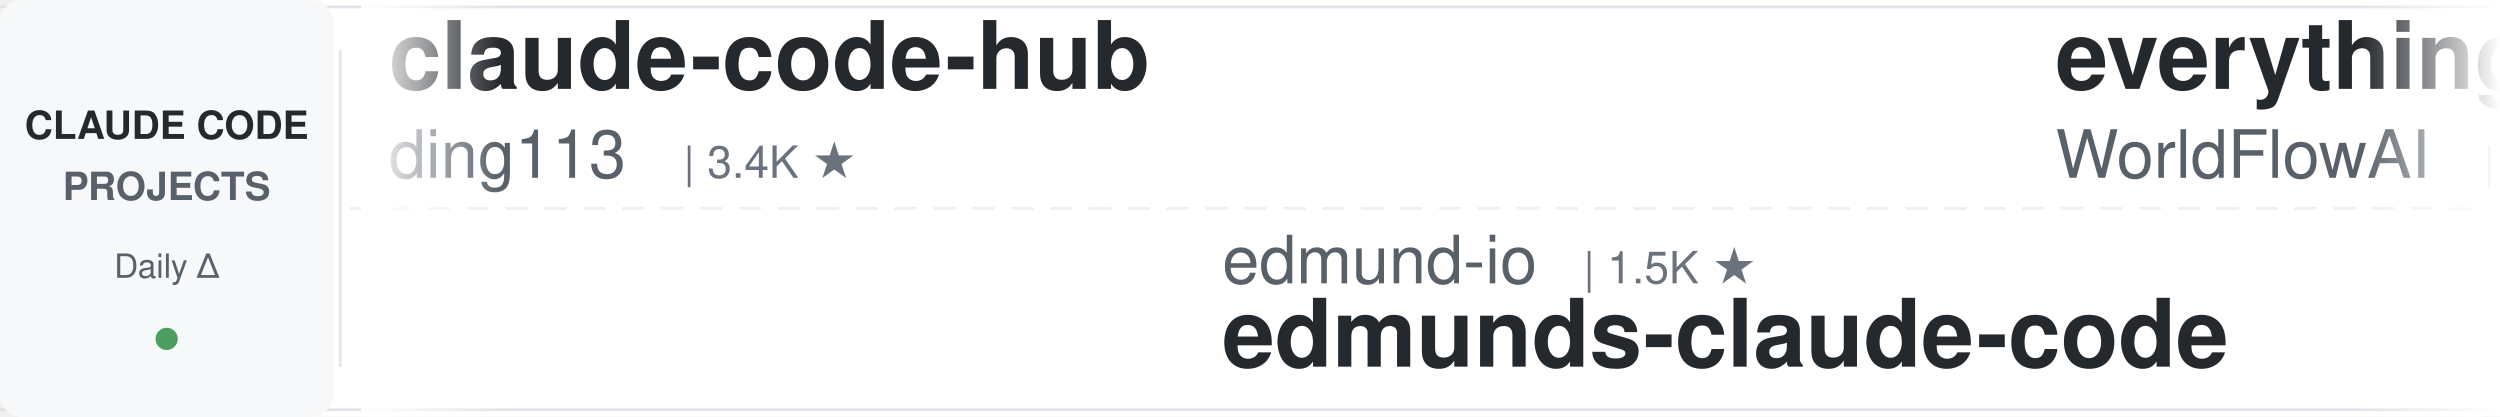
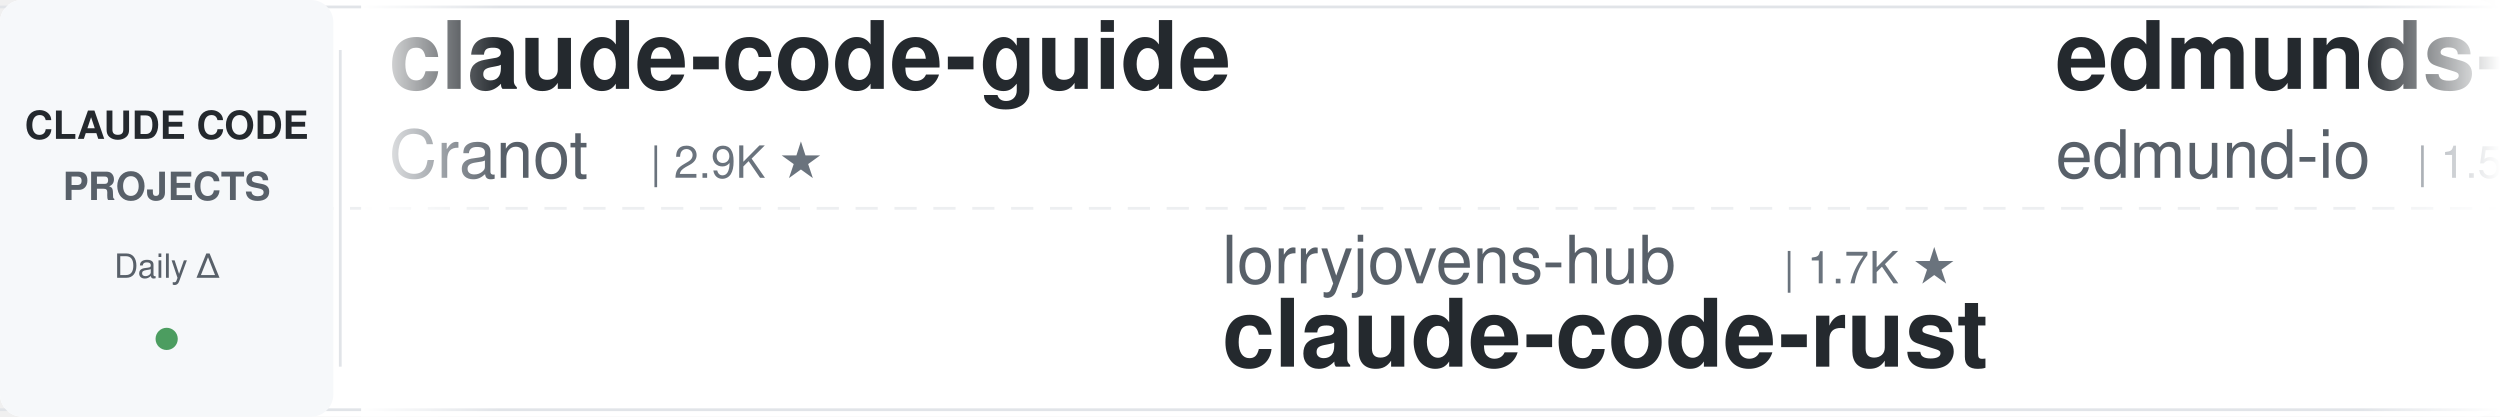
<svg xmlns="http://www.w3.org/2000/svg" width="900" height="150">
  <defs>
    <linearGradient id="leftFade" x1="0%" y1="0%" x2="100%" y2="0%">
      <stop offset="0%" style="stop-color:#ffffff;stop-opacity:1" />
      <stop offset="100%" style="stop-color:#ffffff;stop-opacity:0" />
    </linearGradient>
    <linearGradient id="rightFade" x1="0%" y1="0%" x2="100%" y2="0%">
      <stop offset="0%" style="stop-color:#ffffff;stop-opacity:0" />
      <stop offset="100%" style="stop-color:#ffffff;stop-opacity:1" />
    </linearGradient>
  </defs>
  <rect width="900" height="150" fill="#ffffff" rx="8" />
  <rect x="0" y="2" width="900" height="1" fill="#e1e4e8" />
  <rect x="0" y="147" width="900" height="1" fill="#e1e4e8" />
  <line x1="0" y1="75" x2="900" y2="75" stroke="#e1e4e8" stroke-width="1" stroke-dasharray="8 6" opacity="0.6" />
  <rect x="0" y="0" width="120" height="150" fill="#f6f8fa" rx="8" />
  <text x="60" y="50" font-family="-apple-system, BlinkMacSystemFont, 'Segoe UI', Helvetica, Arial, sans-serif" font-size="14" font-weight="600" fill="#24292e" text-anchor="middle">CLAUDE CODE</text>
  <text x="60" y="72" font-family="-apple-system, BlinkMacSystemFont, 'Segoe UI', Helvetica, Arial, sans-serif" font-size="14" font-weight="600" fill="#586069" text-anchor="middle">PROJECTS</text>
  <text x="60" y="100" font-family="-apple-system, BlinkMacSystemFont, 'Segoe UI', Helvetica, Arial, sans-serif" font-size="12" font-weight="500" fill="#586069" text-anchor="middle">Daily Δ</text>
  <circle cx="60" cy="122" r="4" fill="#22863a" opacity="0.8" />
  <rect x="122" y="18" width="1" height="114" fill="#e1e4e8" />
  <clipPath id="tickerClip">
    <rect x="130" y="0" width="770" height="150" />
  </clipPath>
  <g clip-path="url(#tickerClip)">
    <g id="tickerItems">
      <animateTransform attributeName="transform" attributeType="XML" type="translate" from="0 0" to="-3000 0" dur="54s" repeatCount="indefinite" />
      <g transform="translate(0, 0)">
-         <text x="140" y="32" font-family="-apple-system, BlinkMacSystemFont, 'Segoe UI', Helvetica, Arial, sans-serif" font-size="34" font-weight="600" fill="#24292e">claude-code-hub</text>
-         <text x="140" y="64" font-family="-apple-system, BlinkMacSystemFont, 'Segoe UI', Helvetica, Arial, sans-serif" font-size="24" font-weight="400" fill="#586069">ding113</text>
-         <text x="246" y="64" font-family="-apple-system, BlinkMacSystemFont, 'Segoe UI', Helvetica, Arial, sans-serif" font-size="16" font-weight="500" fill="#6a737d">| 3.4K ★</text>
+         <text x="140" y="32" font-family="-apple-system, BlinkMacSystemFont, 'Segoe UI', Helvetica, Arial, sans-serif" font-size="34" font-weight="600" fill="#24292e">claude-code-guide</text>
+         <text x="140" y="64" font-family="-apple-system, BlinkMacSystemFont, 'Segoe UI', Helvetica, Arial, sans-serif" font-size="24" font-weight="400" fill="#586069">Cranot</text>
+         <text x="234" y="64" font-family="-apple-system, BlinkMacSystemFont, 'Segoe UI', Helvetica, Arial, sans-serif" font-size="16" font-weight="500" fill="#6a737d">| 2.9K ★</text>
      </g>
      <g transform="translate(300, 0)">
-         <text x="140" y="102" font-family="-apple-system, BlinkMacSystemFont, 'Segoe UI', Helvetica, Arial, sans-serif" font-size="24" font-weight="400" fill="#586069">edmund-io</text>
-         <text x="270" y="102" font-family="-apple-system, BlinkMacSystemFont, 'Segoe UI', Helvetica, Arial, sans-serif" font-size="16" font-weight="500" fill="#6a737d">| 1.5K ★</text>
-         <text x="140" y="132" font-family="-apple-system, BlinkMacSystemFont, 'Segoe UI', Helvetica, Arial, sans-serif" font-size="34" font-weight="600" fill="#24292e">edmunds-claude-code</text>
+         <text x="140" y="102" font-family="-apple-system, BlinkMacSystemFont, 'Segoe UI', Helvetica, Arial, sans-serif" font-size="24" font-weight="400" fill="#586069">lorryjovens-hub</text>
+         <text x="342" y="102" font-family="-apple-system, BlinkMacSystemFont, 'Segoe UI', Helvetica, Arial, sans-serif" font-size="16" font-weight="500" fill="#6a737d">| 1.7K ★</text>
+         <text x="140" y="132" font-family="-apple-system, BlinkMacSystemFont, 'Segoe UI', Helvetica, Arial, sans-serif" font-size="34" font-weight="600" fill="#24292e">claude-code-rust</text>
      </g>
      <g transform="translate(600, 0)">
-         <text x="140" y="32" font-family="-apple-system, BlinkMacSystemFont, 'Segoe UI', Helvetica, Arial, sans-serif" font-size="34" font-weight="600" fill="#24292e">everything-claude-code</text>
-         <text x="140" y="64" font-family="-apple-system, BlinkMacSystemFont, 'Segoe UI', Helvetica, Arial, sans-serif" font-size="24" font-weight="400" fill="#586069">WorldFlowAI</text>
-         <text x="294" y="64" font-family="-apple-system, BlinkMacSystemFont, 'Segoe UI', Helvetica, Arial, sans-serif" font-size="16" font-weight="500" fill="#6a737d">| 3.2K ★</text>
+         <text x="140" y="32" font-family="-apple-system, BlinkMacSystemFont, 'Segoe UI', Helvetica, Arial, sans-serif" font-size="34" font-weight="600" fill="#24292e">edmunds-claude-code</text>
+         <text x="140" y="64" font-family="-apple-system, BlinkMacSystemFont, 'Segoe UI', Helvetica, Arial, sans-serif" font-size="24" font-weight="400" fill="#586069">edmund-io</text>
+         <text x="270" y="64" font-family="-apple-system, BlinkMacSystemFont, 'Segoe UI', Helvetica, Arial, sans-serif" font-size="16" font-weight="500" fill="#6a737d">| 1.5K ★</text>
      </g>
      <g transform="translate(900, 0)">
-         <text x="140" y="102" font-family="-apple-system, BlinkMacSystemFont, 'Segoe UI', Helvetica, Arial, sans-serif" font-size="24" font-weight="400" fill="#586069">krusemediallc</text>
-         <text x="318" y="102" font-family="-apple-system, BlinkMacSystemFont, 'Segoe UI', Helvetica, Arial, sans-serif" font-size="16" font-weight="500" fill="#6a737d">| 1.5K ★</text>
-         <text x="140" y="132" font-family="-apple-system, BlinkMacSystemFont, 'Segoe UI', Helvetica, Arial, sans-serif" font-size="34" font-weight="600" fill="#24292e">arcads-claude-code</text>
+         <text x="140" y="102" font-family="-apple-system, BlinkMacSystemFont, 'Segoe UI', Helvetica, Arial, sans-serif" font-size="24" font-weight="400" fill="#586069">Yeachan-Heo</text>
+         <text x="294" y="102" font-family="-apple-system, BlinkMacSystemFont, 'Segoe UI', Helvetica, Arial, sans-serif" font-size="16" font-weight="500" fill="#6a737d">| 39.2K ★</text>
+         <text x="140" y="132" font-family="-apple-system, BlinkMacSystemFont, 'Segoe UI', Helvetica, Arial, sans-serif" font-size="34" font-weight="600" fill="#24292e">oh-my-claudecode</text>
      </g>
      <g transform="translate(1200, 0)">
-         <text x="140" y="32" font-family="-apple-system, BlinkMacSystemFont, 'Segoe UI', Helvetica, Arial, sans-serif" font-size="34" font-weight="600" fill="#24292e">oh-my-claudecode</text>
-         <text x="140" y="64" font-family="-apple-system, BlinkMacSystemFont, 'Segoe UI', Helvetica, Arial, sans-serif" font-size="24" font-weight="400" fill="#586069">Yeachan-Heo</text>
-         <text x="294" y="64" font-family="-apple-system, BlinkMacSystemFont, 'Segoe UI', Helvetica, Arial, sans-serif" font-size="16" font-weight="500" fill="#6a737d">| 39.2K ★</text>
+         <text x="140" y="32" font-family="-apple-system, BlinkMacSystemFont, 'Segoe UI', Helvetica, Arial, sans-serif" font-size="34" font-weight="600" fill="#24292e">claude-code-templates</text>
+         <text x="140" y="64" font-family="-apple-system, BlinkMacSystemFont, 'Segoe UI', Helvetica, Arial, sans-serif" font-size="24" font-weight="400" fill="#586069">davila7</text>
+         <text x="246" y="64" font-family="-apple-system, BlinkMacSystemFont, 'Segoe UI', Helvetica, Arial, sans-serif" font-size="16" font-weight="500" fill="#6a737d">| 30.8K ★</text>
      </g>
      <g transform="translate(1500, 0)">
-         <text x="140" y="102" font-family="-apple-system, BlinkMacSystemFont, 'Segoe UI', Helvetica, Arial, sans-serif" font-size="24" font-weight="400" fill="#586069">wanshuiyin</text>
-         <text x="282" y="102" font-family="-apple-system, BlinkMacSystemFont, 'Segoe UI', Helvetica, Arial, sans-serif" font-size="16" font-weight="500" fill="#6a737d">| 16.3K ★</text>
-         <text x="140" y="132" font-family="-apple-system, BlinkMacSystemFont, 'Segoe UI', Helvetica, Arial, sans-serif" font-size="34" font-weight="600" fill="#24292e">Auto-claude-code-researc...</text>
+         <text x="140" y="102" font-family="-apple-system, BlinkMacSystemFont, 'Segoe UI', Helvetica, Arial, sans-serif" font-size="24" font-weight="400" fill="#586069">nicedreamzapp</text>
+         <text x="318" y="102" font-family="-apple-system, BlinkMacSystemFont, 'Segoe UI', Helvetica, Arial, sans-serif" font-size="16" font-weight="500" fill="#6a737d">| 3.3K ★</text>
+         <text x="140" y="132" font-family="-apple-system, BlinkMacSystemFont, 'Segoe UI', Helvetica, Arial, sans-serif" font-size="34" font-weight="600" fill="#24292e">claude-code-local</text>
      </g>
      <g transform="translate(1800, 0)">
-         <text x="140" y="32" font-family="-apple-system, BlinkMacSystemFont, 'Segoe UI', Helvetica, Arial, sans-serif" font-size="34" font-weight="600" fill="#24292e">claude-code-router</text>
-         <text x="140" y="64" font-family="-apple-system, BlinkMacSystemFont, 'Segoe UI', Helvetica, Arial, sans-serif" font-size="24" font-weight="400" fill="#586069">musistudio</text>
-         <text x="282" y="64" font-family="-apple-system, BlinkMacSystemFont, 'Segoe UI', Helvetica, Arial, sans-serif" font-size="16" font-weight="500" fill="#6a737d">| 37.3K ★</text>
+         <text x="140" y="32" font-family="-apple-system, BlinkMacSystemFont, 'Segoe UI', Helvetica, Arial, sans-serif" font-size="34" font-weight="600" fill="#24292e">ClaudeCode-Portable</text>
+         <text x="140" y="64" font-family="-apple-system, BlinkMacSystemFont, 'Segoe UI', Helvetica, Arial, sans-serif" font-size="24" font-weight="400" fill="#586069">techjarves</text>
+         <text x="282" y="64" font-family="-apple-system, BlinkMacSystemFont, 'Segoe UI', Helvetica, Arial, sans-serif" font-size="16" font-weight="500" fill="#6a737d">| 1.5K ★</text>
      </g>
      <g transform="translate(2100, 0)">
-         <text x="140" y="102" font-family="-apple-system, BlinkMacSystemFont, 'Segoe UI', Helvetica, Arial, sans-serif" font-size="24" font-weight="400" fill="#586069">repowise-dev</text>
-         <text x="306" y="102" font-family="-apple-system, BlinkMacSystemFont, 'Segoe UI', Helvetica, Arial, sans-serif" font-size="16" font-weight="500" fill="#6a737d">| 1.2K ★</text>
-         <text x="140" y="132" font-family="-apple-system, BlinkMacSystemFont, 'Segoe UI', Helvetica, Arial, sans-serif" font-size="34" font-weight="600" fill="#24292e">claude-code-prompts</text>
+         <text x="140" y="102" font-family="-apple-system, BlinkMacSystemFont, 'Segoe UI', Helvetica, Arial, sans-serif" font-size="24" font-weight="400" fill="#586069">frankbria</text>
+         <text x="270" y="102" font-family="-apple-system, BlinkMacSystemFont, 'Segoe UI', Helvetica, Arial, sans-serif" font-size="16" font-weight="500" fill="#6a737d">| 9.6K ★</text>
+         <text x="140" y="132" font-family="-apple-system, BlinkMacSystemFont, 'Segoe UI', Helvetica, Arial, sans-serif" font-size="34" font-weight="600" fill="#24292e">ralph-claude-code</text>
      </g>
      <g transform="translate(2400, 0)">
-         <text x="140" y="32" font-family="-apple-system, BlinkMacSystemFont, 'Segoe UI', Helvetica, Arial, sans-serif" font-size="34" font-weight="600" fill="#24292e">claude-code-source</text>
-         <text x="140" y="64" font-family="-apple-system, BlinkMacSystemFont, 'Segoe UI', Helvetica, Arial, sans-serif" font-size="24" font-weight="400" fill="#586069">JrCx7scC</text>
-         <text x="258" y="64" font-family="-apple-system, BlinkMacSystemFont, 'Segoe UI', Helvetica, Arial, sans-serif" font-size="16" font-weight="500" fill="#6a737d">| 376 ★</text>
+         <text x="140" y="32" font-family="-apple-system, BlinkMacSystemFont, 'Segoe UI', Helvetica, Arial, sans-serif" font-size="34" font-weight="600" fill="#24292e">claude-code-guide</text>
+         <text x="140" y="64" font-family="-apple-system, BlinkMacSystemFont, 'Segoe UI', Helvetica, Arial, sans-serif" font-size="24" font-weight="400" fill="#586069">zebbern</text>
+         <text x="246" y="64" font-family="-apple-system, BlinkMacSystemFont, 'Segoe UI', Helvetica, Arial, sans-serif" font-size="16" font-weight="500" fill="#6a737d">| 4.6K ★</text>
      </g>
      <g transform="translate(2700, 0)">
-         <text x="140" y="102" font-family="-apple-system, BlinkMacSystemFont, 'Segoe UI', Helvetica, Arial, sans-serif" font-size="24" font-weight="400" fill="#586069">1rgs</text>
-         <text x="210" y="102" font-family="-apple-system, BlinkMacSystemFont, 'Segoe UI', Helvetica, Arial, sans-serif" font-size="16" font-weight="500" fill="#6a737d">| 3.8K ★</text>
-         <text x="140" y="132" font-family="-apple-system, BlinkMacSystemFont, 'Segoe UI', Helvetica, Arial, sans-serif" font-size="34" font-weight="600" fill="#24292e">claude-code-proxy</text>
+         <text x="140" y="102" font-family="-apple-system, BlinkMacSystemFont, 'Segoe UI', Helvetica, Arial, sans-serif" font-size="24" font-weight="400" fill="#586069">multica-ai</text>
+         <text x="282" y="102" font-family="-apple-system, BlinkMacSystemFont, 'Segoe UI', Helvetica, Arial, sans-serif" font-size="16" font-weight="500" fill="#6a737d">| 214.0K ★</text>
+         <text x="140" y="132" font-family="-apple-system, BlinkMacSystemFont, 'Segoe UI', Helvetica, Arial, sans-serif" font-size="34" font-weight="600" fill="#24292e">andrej-karpathy-skills</text>
      </g>
      <g transform="translate(3000, 0)">
-         <text x="140" y="32" font-family="-apple-system, BlinkMacSystemFont, 'Segoe UI', Helvetica, Arial, sans-serif" font-size="34" font-weight="600" fill="#24292e">claude-code-hub</text>
-         <text x="140" y="64" font-family="-apple-system, BlinkMacSystemFont, 'Segoe UI', Helvetica, Arial, sans-serif" font-size="24" font-weight="400" fill="#586069">ding113</text>
-         <text x="246" y="64" font-family="-apple-system, BlinkMacSystemFont, 'Segoe UI', Helvetica, Arial, sans-serif" font-size="16" font-weight="500" fill="#6a737d">| 3.4K ★</text>
+         <text x="140" y="32" font-family="-apple-system, BlinkMacSystemFont, 'Segoe UI', Helvetica, Arial, sans-serif" font-size="34" font-weight="600" fill="#24292e">claude-code-guide</text>
+         <text x="140" y="64" font-family="-apple-system, BlinkMacSystemFont, 'Segoe UI', Helvetica, Arial, sans-serif" font-size="24" font-weight="400" fill="#586069">Cranot</text>
+         <text x="234" y="64" font-family="-apple-system, BlinkMacSystemFont, 'Segoe UI', Helvetica, Arial, sans-serif" font-size="16" font-weight="500" fill="#6a737d">| 2.9K ★</text>
      </g>
      <g transform="translate(3300, 0)">
-         <text x="140" y="102" font-family="-apple-system, BlinkMacSystemFont, 'Segoe UI', Helvetica, Arial, sans-serif" font-size="24" font-weight="400" fill="#586069">edmund-io</text>
-         <text x="270" y="102" font-family="-apple-system, BlinkMacSystemFont, 'Segoe UI', Helvetica, Arial, sans-serif" font-size="16" font-weight="500" fill="#6a737d">| 1.5K ★</text>
-         <text x="140" y="132" font-family="-apple-system, BlinkMacSystemFont, 'Segoe UI', Helvetica, Arial, sans-serif" font-size="34" font-weight="600" fill="#24292e">edmunds-claude-code</text>
+         <text x="140" y="102" font-family="-apple-system, BlinkMacSystemFont, 'Segoe UI', Helvetica, Arial, sans-serif" font-size="24" font-weight="400" fill="#586069">lorryjovens-hub</text>
+         <text x="342" y="102" font-family="-apple-system, BlinkMacSystemFont, 'Segoe UI', Helvetica, Arial, sans-serif" font-size="16" font-weight="500" fill="#6a737d">| 1.7K ★</text>
+         <text x="140" y="132" font-family="-apple-system, BlinkMacSystemFont, 'Segoe UI', Helvetica, Arial, sans-serif" font-size="34" font-weight="600" fill="#24292e">claude-code-rust</text>
      </g>
      <g transform="translate(3600, 0)">
-         <text x="140" y="32" font-family="-apple-system, BlinkMacSystemFont, 'Segoe UI', Helvetica, Arial, sans-serif" font-size="34" font-weight="600" fill="#24292e">everything-claude-code</text>
-         <text x="140" y="64" font-family="-apple-system, BlinkMacSystemFont, 'Segoe UI', Helvetica, Arial, sans-serif" font-size="24" font-weight="400" fill="#586069">WorldFlowAI</text>
-         <text x="294" y="64" font-family="-apple-system, BlinkMacSystemFont, 'Segoe UI', Helvetica, Arial, sans-serif" font-size="16" font-weight="500" fill="#6a737d">| 3.2K ★</text>
+         <text x="140" y="32" font-family="-apple-system, BlinkMacSystemFont, 'Segoe UI', Helvetica, Arial, sans-serif" font-size="34" font-weight="600" fill="#24292e">edmunds-claude-code</text>
+         <text x="140" y="64" font-family="-apple-system, BlinkMacSystemFont, 'Segoe UI', Helvetica, Arial, sans-serif" font-size="24" font-weight="400" fill="#586069">edmund-io</text>
+         <text x="270" y="64" font-family="-apple-system, BlinkMacSystemFont, 'Segoe UI', Helvetica, Arial, sans-serif" font-size="16" font-weight="500" fill="#6a737d">| 1.5K ★</text>
      </g>
      <g transform="translate(3900, 0)">
-         <text x="140" y="102" font-family="-apple-system, BlinkMacSystemFont, 'Segoe UI', Helvetica, Arial, sans-serif" font-size="24" font-weight="400" fill="#586069">krusemediallc</text>
-         <text x="318" y="102" font-family="-apple-system, BlinkMacSystemFont, 'Segoe UI', Helvetica, Arial, sans-serif" font-size="16" font-weight="500" fill="#6a737d">| 1.5K ★</text>
-         <text x="140" y="132" font-family="-apple-system, BlinkMacSystemFont, 'Segoe UI', Helvetica, Arial, sans-serif" font-size="34" font-weight="600" fill="#24292e">arcads-claude-code</text>
+         <text x="140" y="102" font-family="-apple-system, BlinkMacSystemFont, 'Segoe UI', Helvetica, Arial, sans-serif" font-size="24" font-weight="400" fill="#586069">Yeachan-Heo</text>
+         <text x="294" y="102" font-family="-apple-system, BlinkMacSystemFont, 'Segoe UI', Helvetica, Arial, sans-serif" font-size="16" font-weight="500" fill="#6a737d">| 39.2K ★</text>
+         <text x="140" y="132" font-family="-apple-system, BlinkMacSystemFont, 'Segoe UI', Helvetica, Arial, sans-serif" font-size="34" font-weight="600" fill="#24292e">oh-my-claudecode</text>
      </g>
    </g>
  </g>
  <rect x="130" y="0" width="50" height="150" fill="url(#leftFade)" />
  <rect x="850" y="0" width="50" height="150" fill="url(#rightFade)" />
</svg>
